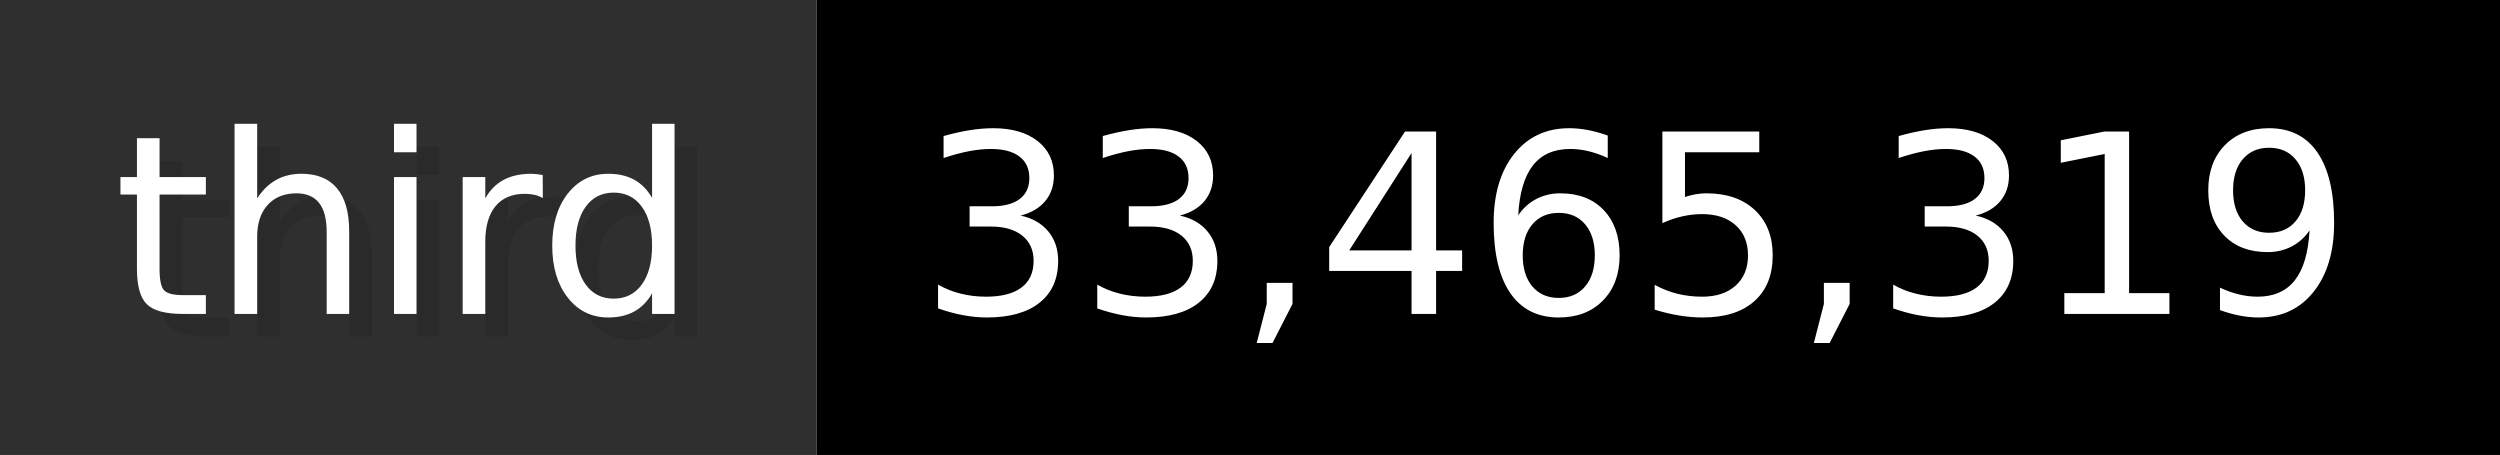
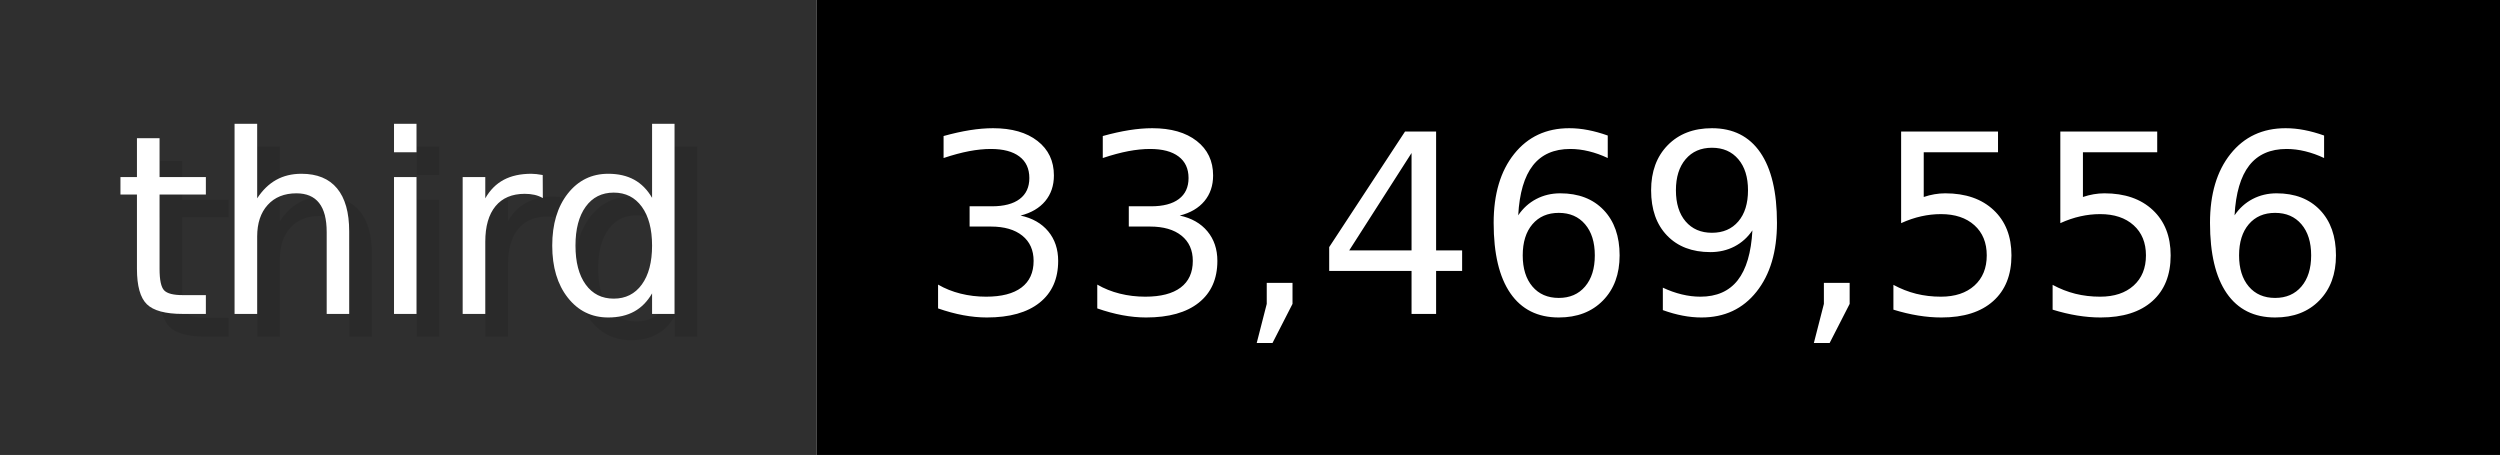
- <svg xmlns="http://www.w3.org/2000/svg" width="109.9" height="20" viewBox="0 0 1099 200" role="img" aria-label="third: 33,465,319">
+ <svg xmlns="http://www.w3.org/2000/svg" width="109.9" height="20" viewBox="0 0 1099 200" role="img" aria-label="third: 33,469,556">
  <g>
    <rect fill="#2F2F2F" width="359" height="200" />
    <rect fill="#" x="359" width="740" height="200" />
  </g>
  <g aria-hidden="true" fill="#fff" text-anchor="start" font-family="Verdana,DejaVu Sans,sans-serif" font-size="110">
    <text x="60" y="148" textLength="259" fill="#000" opacity="0.1">third</text>
    <text x="50" y="138" textLength="259">third</text>
-     <text x="414" y="148" textLength="640" fill="#000" opacity="0.1">33,465,319</text>
-     <text x="404" y="138" textLength="640">33,465,319</text>
+     <text x="414" y="148" textLength="640" fill="#000" opacity="0.1">33,469,556</text>
+     <text x="404" y="138" textLength="640">33,469,556</text>
  </g>
</svg>
